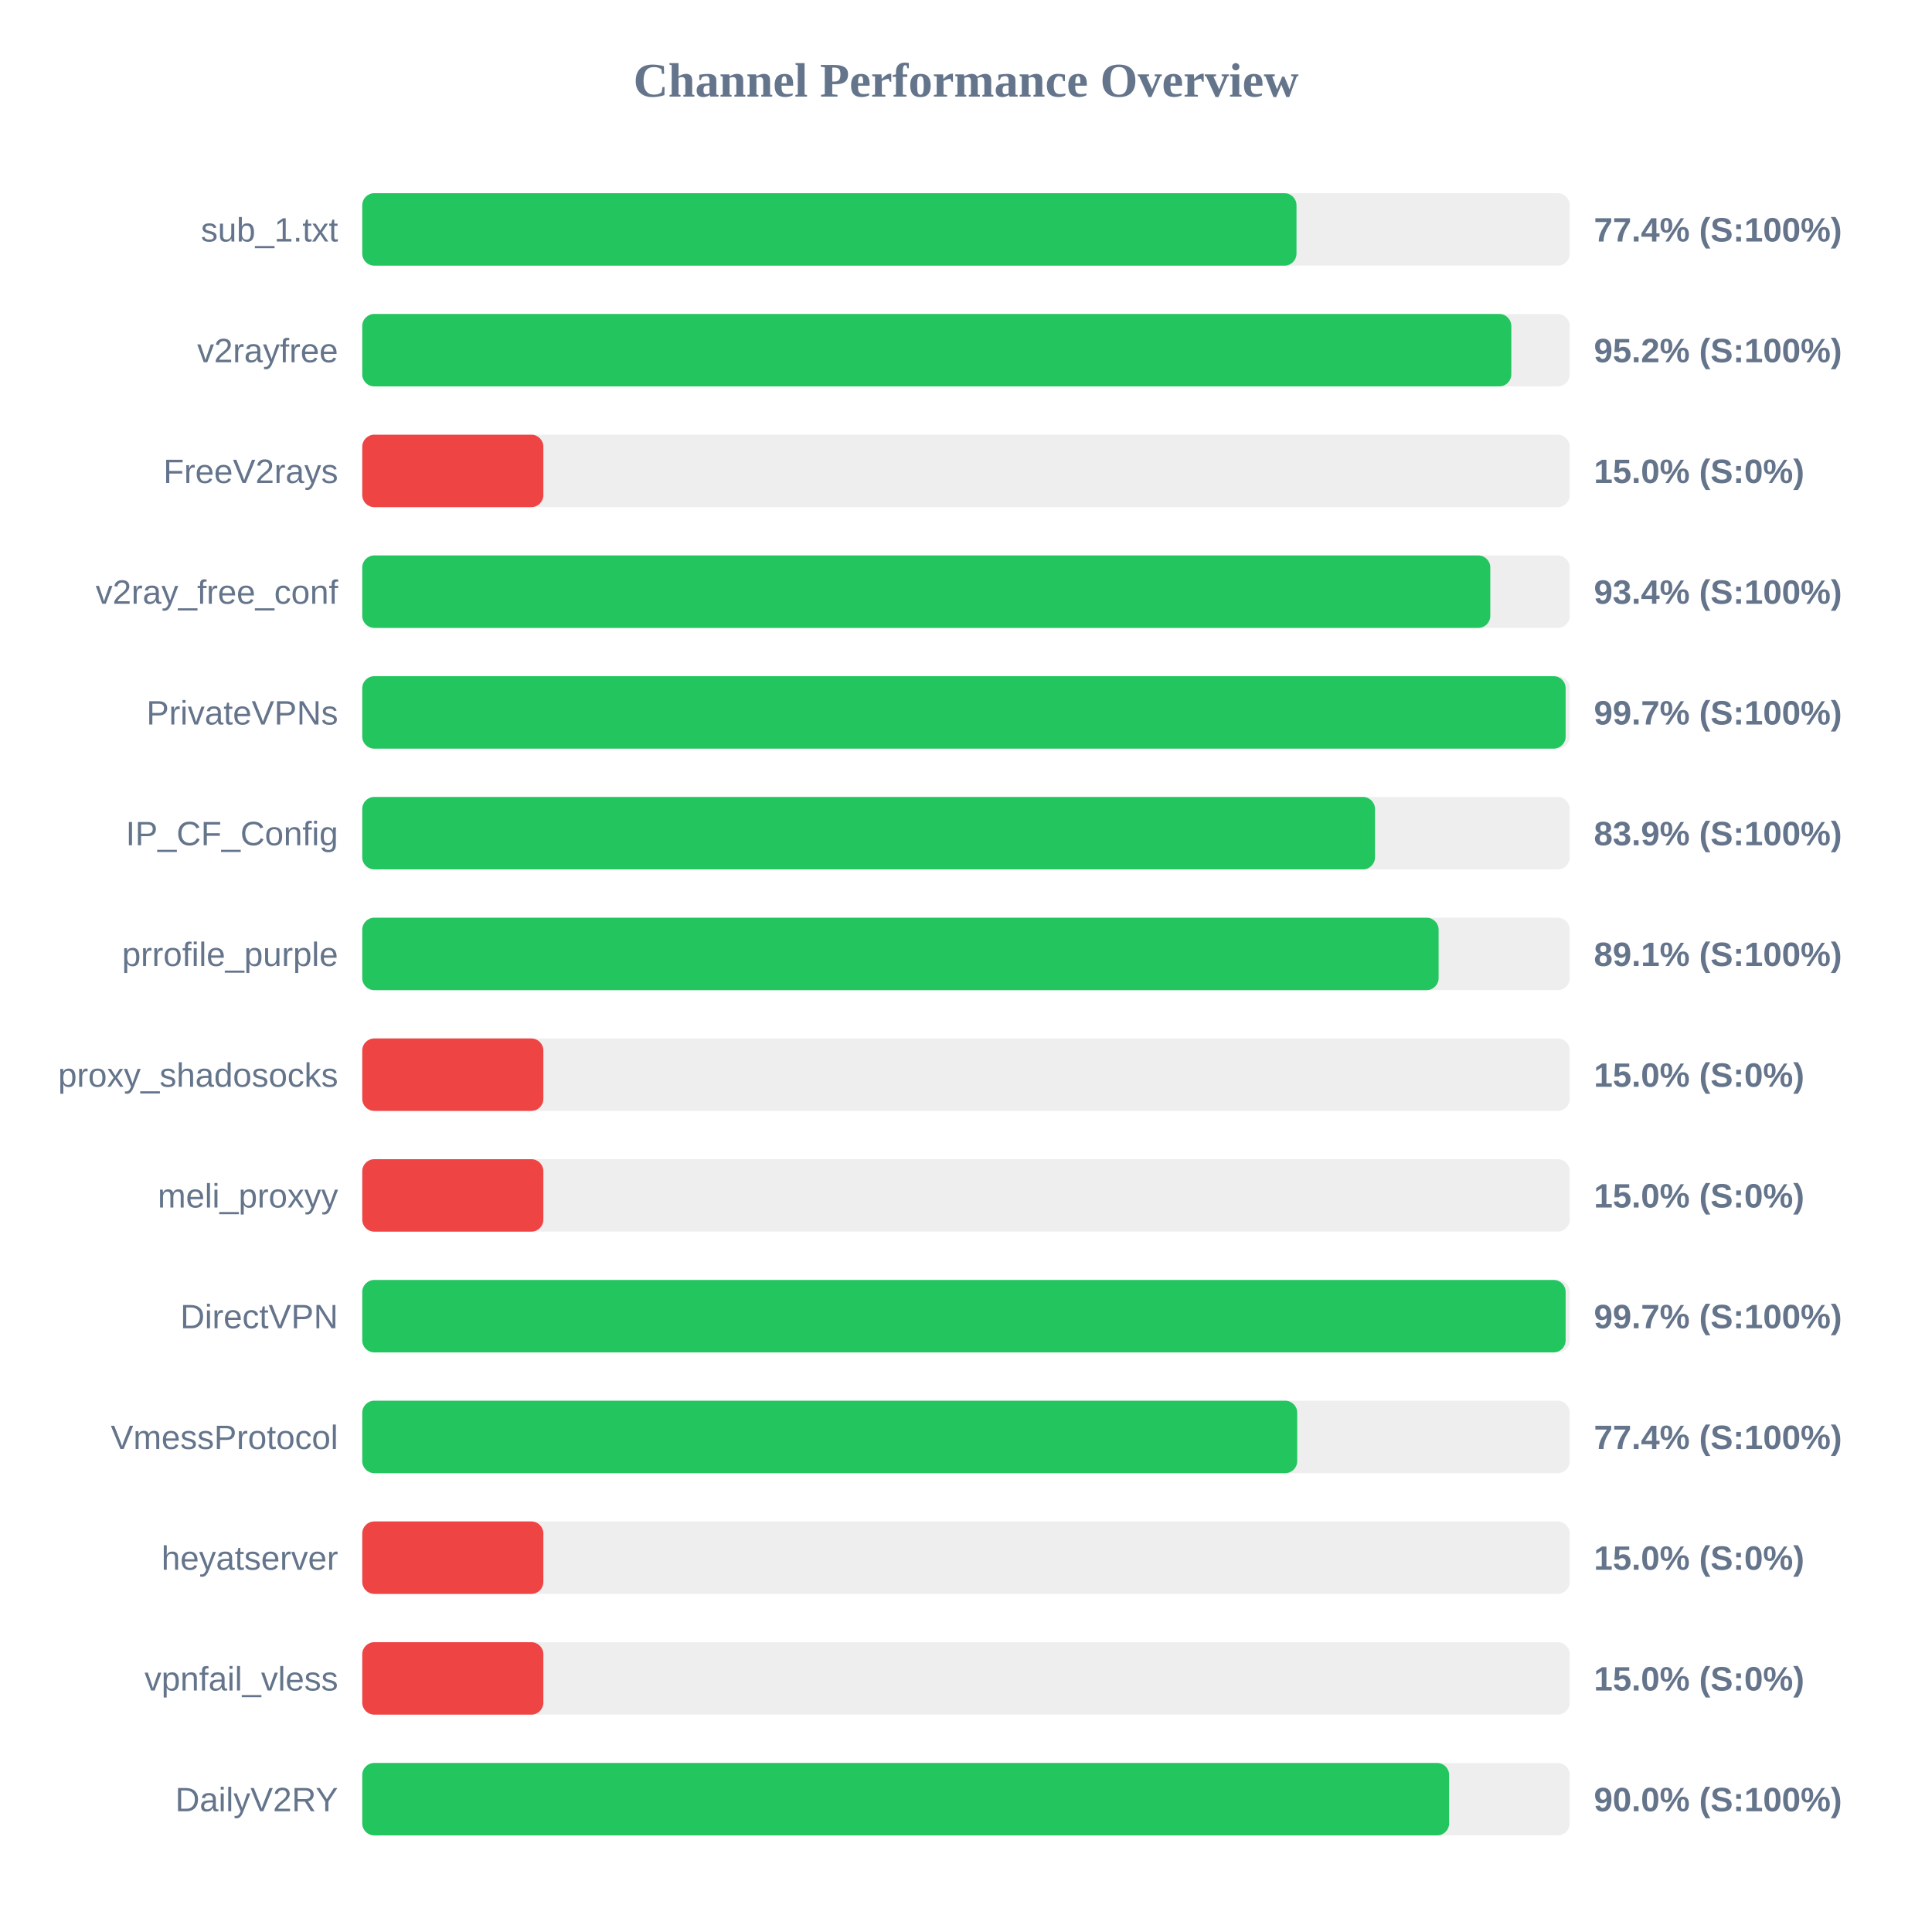
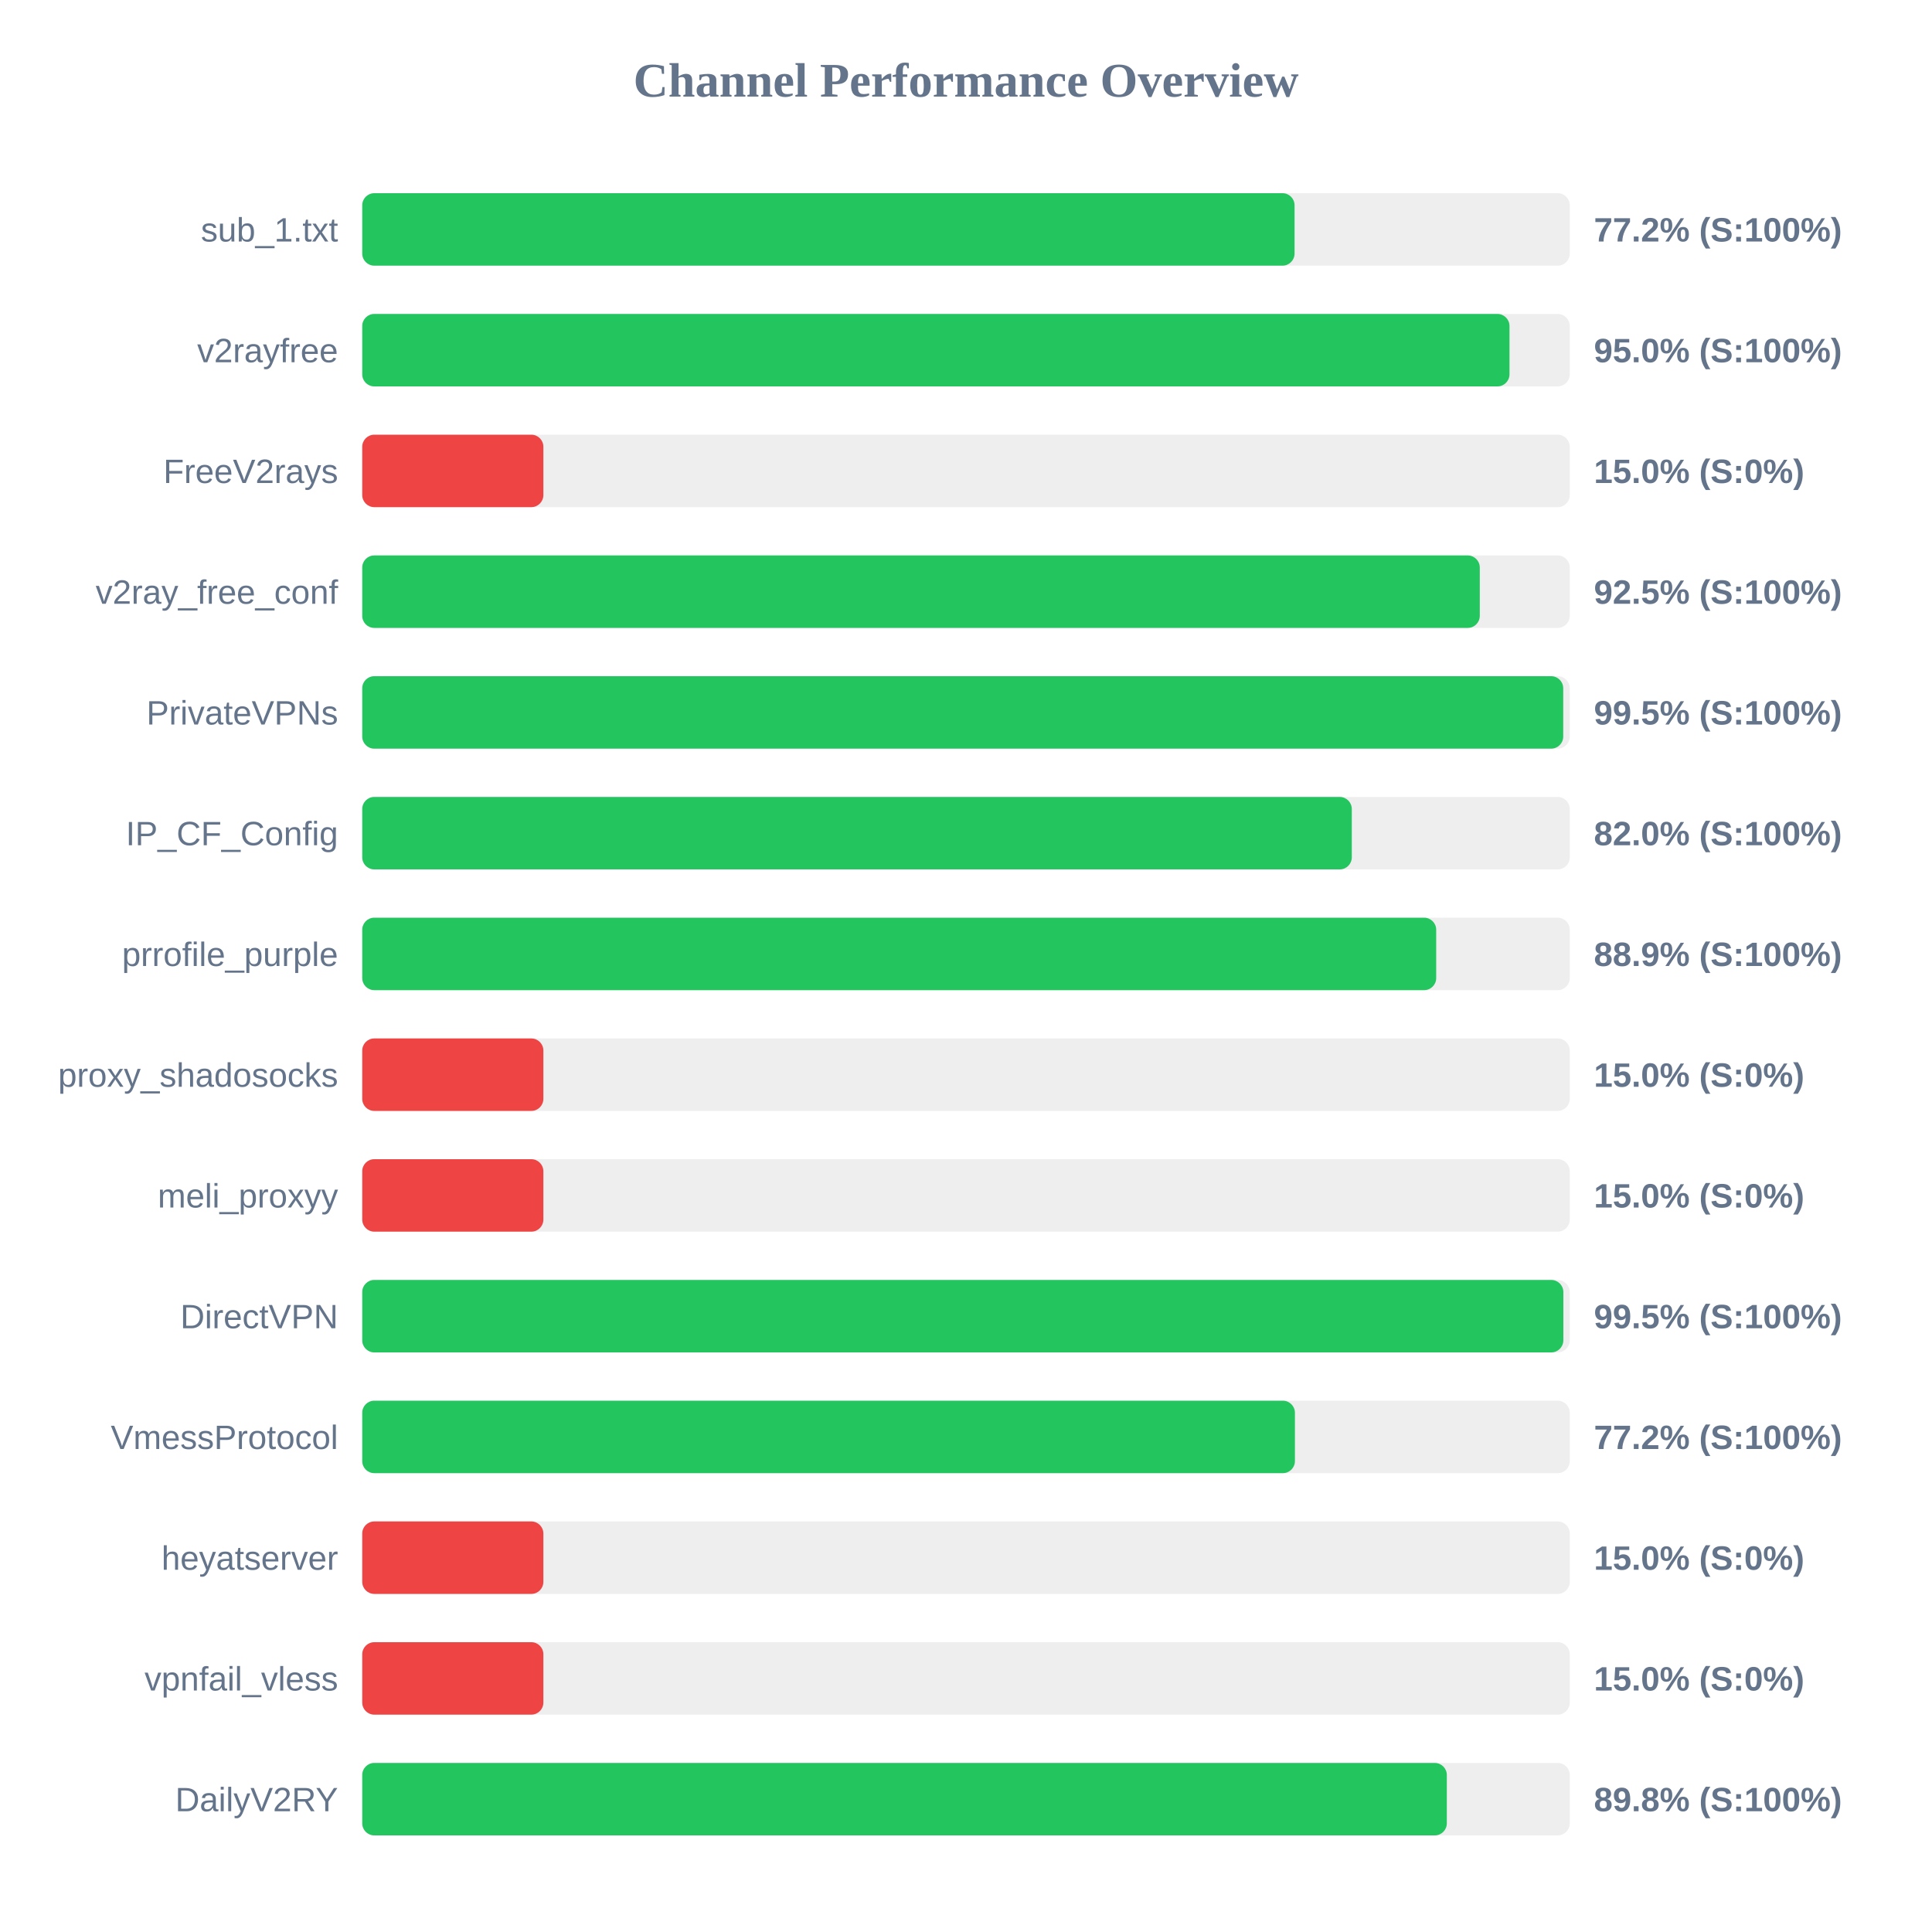
<svg xmlns="http://www.w3.org/2000/svg" width="800" height="800" version="1.1">
  <style>
        .row { font: 14px Arial; fill: #64748b; }
        .score { font: bold 14px Arial; fill: #64748b; }
    </style>
  <text x="400" y="40" text-anchor="middle" font-size="20px" font-weight="bold" fill="#64748b">Channel Performance Overview</text>
  <rect x="150" y="80" width="500" height="30" fill="#eee" rx="5" />
-   <rect x="150" y="80" width="386.85" height="30" fill="#22c55e" rx="5" />
+   <rect x="150" y="80" width="386.05" height="30" fill="#22c55e" rx="5" />
  <text x="140" y="100" text-anchor="end" class="row">sub_1.txt</text>
-   <text x="660" y="100" text-anchor="start" class="score">77.4% (S:100%)</text>
+   <text x="660" y="100" text-anchor="start" class="score">77.2% (S:100%)</text>
  <rect x="150" y="130" width="500" height="30" fill="#eee" rx="5" />
-   <rect x="150" y="130" width="475.8" height="30" fill="#22c55e" rx="5" />
+   <rect x="150" y="130" width="475.05" height="30" fill="#22c55e" rx="5" />
  <text x="140" y="150" text-anchor="end" class="row">v2rayfree</text>
-   <text x="660" y="150" text-anchor="start" class="score">95.2% (S:100%)</text>
+   <text x="660" y="150" text-anchor="start" class="score">95.0% (S:100%)</text>
  <rect x="150" y="180" width="500" height="30" fill="#eee" rx="5" />
  <rect x="150" y="180" width="75.0" height="30" fill="#ef4444" rx="5" />
  <text x="140" y="200" text-anchor="end" class="row">FreeV2rays</text>
  <text x="660" y="200" text-anchor="start" class="score">15.0% (S:0%)</text>
  <rect x="150" y="230" width="500" height="30" fill="#eee" rx="5" />
-   <rect x="150" y="230" width="467.1" height="30" fill="#22c55e" rx="5" />
+   <rect x="150" y="230" width="462.75" height="30" fill="#22c55e" rx="5" />
  <text x="140" y="250" text-anchor="end" class="row">v2ray_free_conf</text>
-   <text x="660" y="250" text-anchor="start" class="score">93.4% (S:100%)</text>
+   <text x="660" y="250" text-anchor="start" class="score">92.5% (S:100%)</text>
  <rect x="150" y="280" width="500" height="30" fill="#eee" rx="5" />
-   <rect x="150" y="280" width="498.3" height="30" fill="#22c55e" rx="5" />
+   <rect x="150" y="280" width="497.3" height="30" fill="#22c55e" rx="5" />
  <text x="140" y="300" text-anchor="end" class="row">PrivateVPNs</text>
-   <text x="660" y="300" text-anchor="start" class="score">99.7% (S:100%)</text>
+   <text x="660" y="300" text-anchor="start" class="score">99.5% (S:100%)</text>
  <rect x="150" y="330" width="500" height="30" fill="#eee" rx="5" />
-   <rect x="150" y="330" width="419.35" height="30" fill="#22c55e" rx="5" />
+   <rect x="150" y="330" width="409.75" height="30" fill="#22c55e" rx="5" />
  <text x="140" y="350" text-anchor="end" class="row">IP_CF_Config</text>
-   <text x="660" y="350" text-anchor="start" class="score">83.9% (S:100%)</text>
+   <text x="660" y="350" text-anchor="start" class="score">82.0% (S:100%)</text>
  <rect x="150" y="380" width="500" height="30" fill="#eee" rx="5" />
-   <rect x="150" y="380" width="445.7" height="30" fill="#22c55e" rx="5" />
+   <rect x="150" y="380" width="444.7" height="30" fill="#22c55e" rx="5" />
  <text x="140" y="400" text-anchor="end" class="row">prrofile_purple</text>
-   <text x="660" y="400" text-anchor="start" class="score">89.1% (S:100%)</text>
+   <text x="660" y="400" text-anchor="start" class="score">88.9% (S:100%)</text>
  <rect x="150" y="430" width="500" height="30" fill="#eee" rx="5" />
  <rect x="150" y="430" width="75.0" height="30" fill="#ef4444" rx="5" />
  <text x="140" y="450" text-anchor="end" class="row">proxy_shadosocks</text>
  <text x="660" y="450" text-anchor="start" class="score">15.0% (S:0%)</text>
  <rect x="150" y="480" width="500" height="30" fill="#eee" rx="5" />
  <rect x="150" y="480" width="75.0" height="30" fill="#ef4444" rx="5" />
  <text x="140" y="500" text-anchor="end" class="row">meli_proxyy</text>
  <text x="660" y="500" text-anchor="start" class="score">15.0% (S:0%)</text>
  <rect x="150" y="530" width="500" height="30" fill="#eee" rx="5" />
-   <rect x="150" y="530" width="498.3" height="30" fill="#22c55e" rx="5" />
+   <rect x="150" y="530" width="497.35" height="30" fill="#22c55e" rx="5" />
  <text x="140" y="550" text-anchor="end" class="row">DirectVPN</text>
-   <text x="660" y="550" text-anchor="start" class="score">99.7% (S:100%)</text>
+   <text x="660" y="550" text-anchor="start" class="score">99.5% (S:100%)</text>
  <rect x="150" y="580" width="500" height="30" fill="#eee" rx="5" />
-   <rect x="150" y="580" width="387.15" height="30" fill="#22c55e" rx="5" />
+   <rect x="150" y="580" width="386.2" height="30" fill="#22c55e" rx="5" />
  <text x="140" y="600" text-anchor="end" class="row">VmessProtocol</text>
-   <text x="660" y="600" text-anchor="start" class="score">77.4% (S:100%)</text>
+   <text x="660" y="600" text-anchor="start" class="score">77.2% (S:100%)</text>
  <rect x="150" y="630" width="500" height="30" fill="#eee" rx="5" />
  <rect x="150" y="630" width="75.0" height="30" fill="#ef4444" rx="5" />
  <text x="140" y="650" text-anchor="end" class="row">heyatserver</text>
  <text x="660" y="650" text-anchor="start" class="score">15.0% (S:0%)</text>
  <rect x="150" y="680" width="500" height="30" fill="#eee" rx="5" />
  <rect x="150" y="680" width="75.0" height="30" fill="#ef4444" rx="5" />
  <text x="140" y="700" text-anchor="end" class="row">vpnfail_vless</text>
  <text x="660" y="700" text-anchor="start" class="score">15.0% (S:0%)</text>
  <rect x="150" y="730" width="500" height="30" fill="#eee" rx="5" />
-   <rect x="150" y="730" width="450.05" height="30" fill="#22c55e" rx="5" />
+   <rect x="150" y="730" width="449.1" height="30" fill="#22c55e" rx="5" />
  <text x="140" y="750" text-anchor="end" class="row">DailyV2RY</text>
-   <text x="660" y="750" text-anchor="start" class="score">90.0% (S:100%)</text>
+   <text x="660" y="750" text-anchor="start" class="score">89.8% (S:100%)</text>
</svg>
